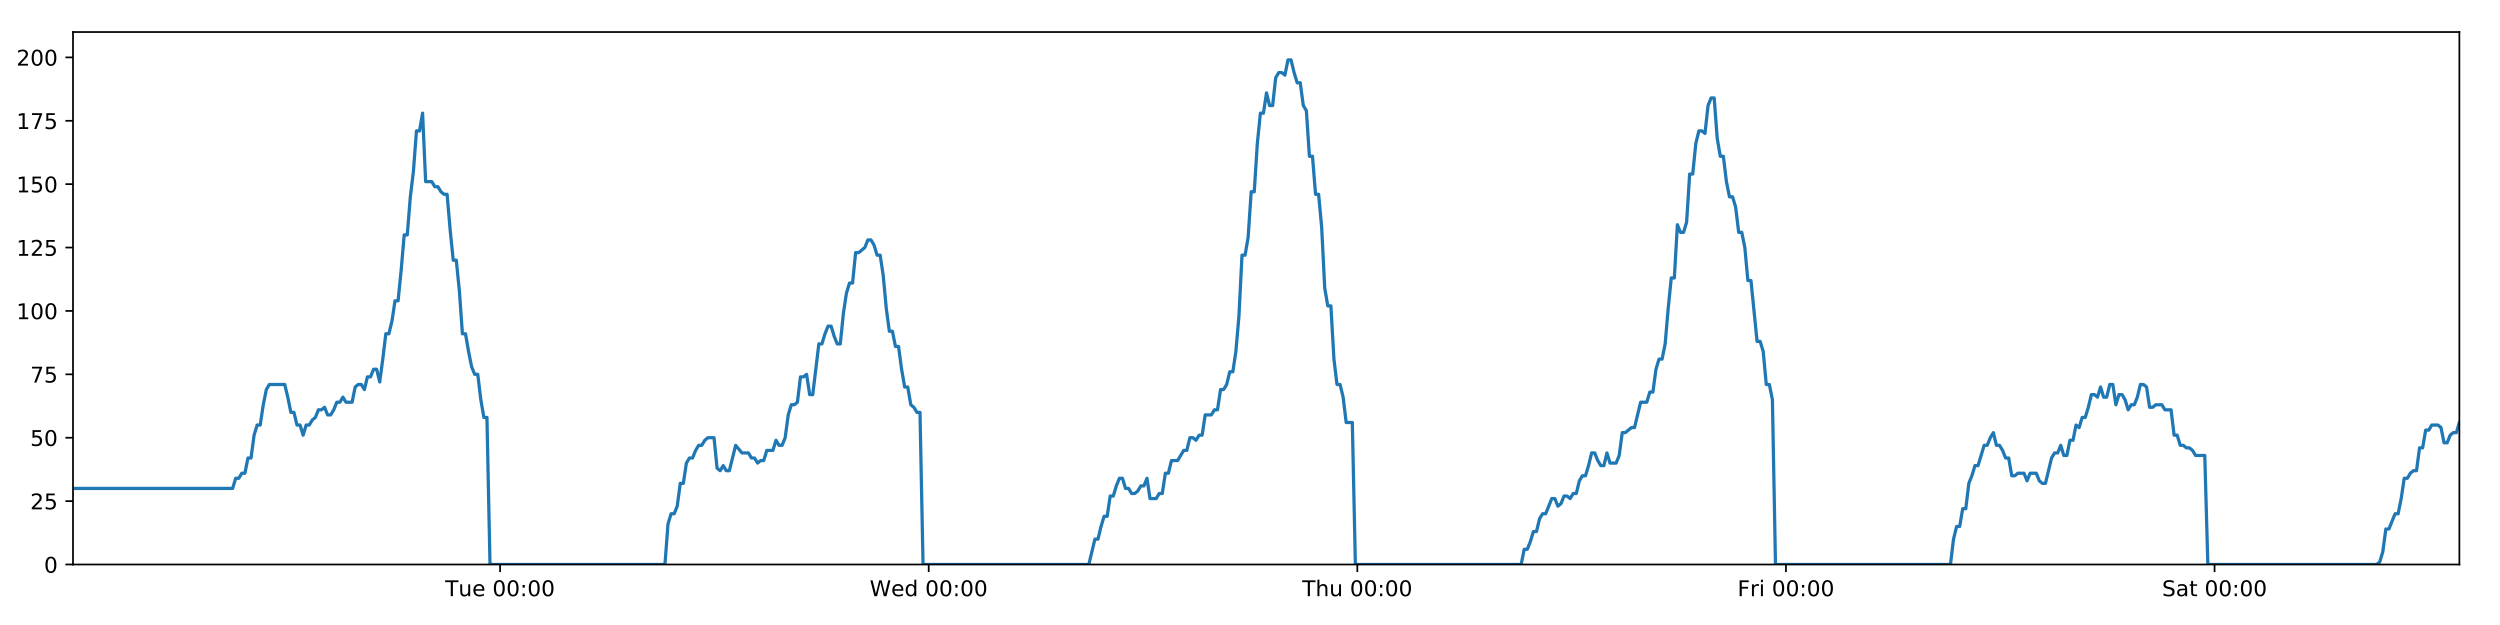
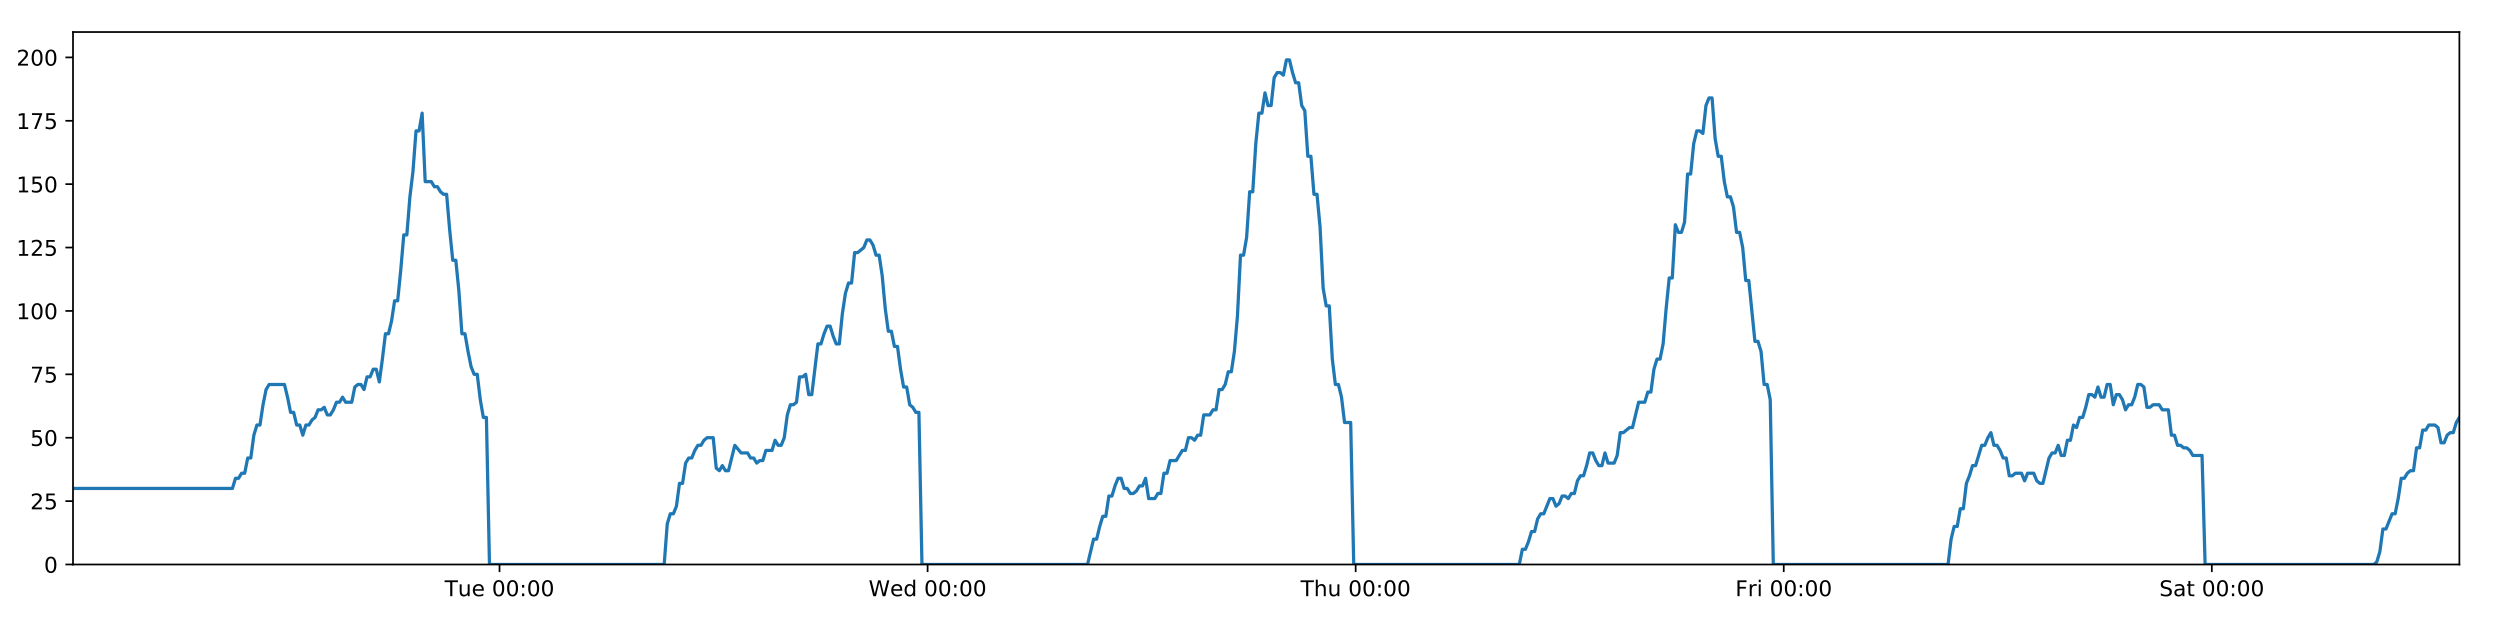
<svg xmlns="http://www.w3.org/2000/svg" xmlns:xlink="http://www.w3.org/1999/xlink" height="288pt" version="1.1" viewBox="0 0 1152 288" width="1152pt">
  <defs>
    <style type="text/css">
*{stroke-linecap:butt;stroke-linejoin:round;}
  </style>
  </defs>
  <g id="figure_1">
    <g id="patch_1">
      <path d="M 0 288  L 1152 288  L 1152 0  L 0 0  z " style="fill:#ffffff;" />
    </g>
    <g id="axes_1">
      <g id="patch_2">
        <path d="M 33.64 260.12  L 1133.28 260.12  L 1133.28 14.76  L 33.64 14.76  z " style="fill:#ffffff;" />
      </g>
      <g id="matplotlib.axis_1">
        <g id="xtick_1">
          <g id="line2d_1">
            <defs>
-               <path d="M 0 0  L 0 3.5  " id="m1bb10e3b60" style="stroke:#000000;stroke-width:0.8;" />
-             </defs>
-             <g>
-               <use style="stroke:#000000;stroke-width:0.8;" x="230.433" xlink:href="#m1bb10e3b60" y="260.12" />
+               <path d="M 0 0  L 0 3.5  " id="m2ca4a323b0" style="stroke:#000000;stroke-width:0.8;" />
+             </defs>
+             <g>
+               <use style="stroke:#000000;stroke-width:0.8;" x="230.181" xlink:href="#m2ca4a323b0" y="260.12" />
            </g>
          </g>
          <g id="text_1">
            <defs>
              <path d="M -0.297 72.906  L 61.375 72.906  L 61.375 64.594  L 35.5 64.594  L 35.5 0  L 25.594 0  L 25.594 64.594  L -0.297 64.594  z " id="DejaVuSans-84" />
              <path d="M 8.5 21.578  L 8.5 54.688  L 17.484 54.688  L 17.484 21.922  Q 17.484 14.156 20.5 10.266  Q 23.531 6.391 29.594 6.391  Q 36.859 6.391 41.078 11.031  Q 45.312 15.672 45.312 23.688  L 45.312 54.688  L 54.297 54.688  L 54.297 0  L 45.312 0  L 45.312 8.406  Q 42.047 3.422 37.719 1  Q 33.406 -1.422 27.688 -1.422  Q 18.266 -1.422 13.375 4.438  Q 8.5 10.297 8.5 21.578  z M 31.109 56  z " id="DejaVuSans-117" />
              <path d="M 56.203 29.594  L 56.203 25.203  L 14.891 25.203  Q 15.484 15.922 20.484 11.062  Q 25.484 6.203 34.422 6.203  Q 39.594 6.203 44.453 7.469  Q 49.312 8.734 54.109 11.281  L 54.109 2.781  Q 49.266 0.734 44.188 -0.344  Q 39.109 -1.422 33.891 -1.422  Q 20.797 -1.422 13.156 6.188  Q 5.516 13.812 5.516 26.812  Q 5.516 40.234 12.766 48.109  Q 20.016 56 32.328 56  Q 43.359 56 49.781 48.891  Q 56.203 41.797 56.203 29.594  z M 47.219 32.234  Q 47.125 39.594 43.094 43.984  Q 39.062 48.391 32.422 48.391  Q 24.906 48.391 20.391 44.141  Q 15.875 39.891 15.188 32.172  z " id="DejaVuSans-101" />
              <path id="DejaVuSans-32" />
              <path d="M 31.781 66.406  Q 24.172 66.406 20.328 58.906  Q 16.5 51.422 16.5 36.375  Q 16.5 21.391 20.328 13.891  Q 24.172 6.391 31.781 6.391  Q 39.453 6.391 43.281 13.891  Q 47.125 21.391 47.125 36.375  Q 47.125 51.422 43.281 58.906  Q 39.453 66.406 31.781 66.406  z M 31.781 74.219  Q 44.047 74.219 50.516 64.516  Q 56.984 54.828 56.984 36.375  Q 56.984 17.969 50.516 8.266  Q 44.047 -1.422 31.781 -1.422  Q 19.531 -1.422 13.062 8.266  Q 6.594 17.969 6.594 36.375  Q 6.594 54.828 13.062 64.516  Q 19.531 74.219 31.781 74.219  z " id="DejaVuSans-48" />
              <path d="M 11.719 12.406  L 22.016 12.406  L 22.016 0  L 11.719 0  z M 11.719 51.703  L 22.016 51.703  L 22.016 39.312  L 11.719 39.312  z " id="DejaVuSans-58" />
            </defs>
-             <g transform="translate(205.147 274.7184)scale(0.1 -0.1)">
+             <g transform="translate(204.8949 274.7184)scale(0.1 -0.1)">
              <use xlink:href="#DejaVuSans-84" />
              <use x="60.85" xlink:href="#DejaVuSans-117" />
              <use x="124.229" xlink:href="#DejaVuSans-101" />
              <use x="185.752" xlink:href="#DejaVuSans-32" />
              <use x="217.539" xlink:href="#DejaVuSans-48" />
              <use x="281.162" xlink:href="#DejaVuSans-48" />
              <use x="344.785" xlink:href="#DejaVuSans-58" />
              <use x="378.477" xlink:href="#DejaVuSans-48" />
              <use x="442.1" xlink:href="#DejaVuSans-48" />
            </g>
          </g>
        </g>
        <g id="xtick_2">
          <g id="line2d_2">
            <g>
-               <use style="stroke:#000000;stroke-width:0.8;" x="427.942" xlink:href="#m1bb10e3b60" y="260.12" />
+               <use style="stroke:#000000;stroke-width:0.8;" x="427.437" xlink:href="#m2ca4a323b0" y="260.12" />
            </g>
          </g>
          <g id="text_2">
            <defs>
              <path d="M 3.328 72.906  L 13.281 72.906  L 28.609 11.281  L 43.891 72.906  L 54.984 72.906  L 70.312 11.281  L 85.594 72.906  L 95.609 72.906  L 77.297 0  L 64.891 0  L 49.516 63.281  L 33.984 0  L 21.578 0  z " id="DejaVuSans-87" />
              <path d="M 45.406 46.391  L 45.406 75.984  L 54.391 75.984  L 54.391 0  L 45.406 0  L 45.406 8.203  Q 42.578 3.328 38.25 0.953  Q 33.938 -1.422 27.875 -1.422  Q 17.969 -1.422 11.734 6.484  Q 5.516 14.406 5.516 27.297  Q 5.516 40.188 11.734 48.094  Q 17.969 56 27.875 56  Q 33.938 56 38.25 53.625  Q 42.578 51.266 45.406 46.391  z M 14.797 27.297  Q 14.797 17.391 18.875 11.75  Q 22.953 6.109 30.078 6.109  Q 37.203 6.109 41.297 11.75  Q 45.406 17.391 45.406 27.297  Q 45.406 37.203 41.297 42.844  Q 37.203 48.484 30.078 48.484  Q 22.953 48.484 18.875 42.844  Q 14.797 37.203 14.797 27.297  z " id="DejaVuSans-100" />
            </defs>
-             <g transform="translate(400.7531 274.7184)scale(0.1 -0.1)">
+             <g transform="translate(400.248 274.7184)scale(0.1 -0.1)">
              <use xlink:href="#DejaVuSans-87" />
              <use x="98.799" xlink:href="#DejaVuSans-101" />
              <use x="160.322" xlink:href="#DejaVuSans-100" />
              <use x="223.799" xlink:href="#DejaVuSans-32" />
              <use x="255.586" xlink:href="#DejaVuSans-48" />
              <use x="319.209" xlink:href="#DejaVuSans-48" />
              <use x="382.832" xlink:href="#DejaVuSans-58" />
              <use x="416.523" xlink:href="#DejaVuSans-48" />
              <use x="480.146" xlink:href="#DejaVuSans-48" />
            </g>
          </g>
        </g>
        <g id="xtick_3">
          <g id="line2d_3">
            <g>
-               <use style="stroke:#000000;stroke-width:0.8;" x="625.451" xlink:href="#m1bb10e3b60" y="260.12" />
+               <use style="stroke:#000000;stroke-width:0.8;" x="624.693" xlink:href="#m2ca4a323b0" y="260.12" />
            </g>
          </g>
          <g id="text_3">
            <defs>
              <path d="M 54.891 33.016  L 54.891 0  L 45.906 0  L 45.906 32.719  Q 45.906 40.484 42.875 44.328  Q 39.844 48.188 33.797 48.188  Q 26.516 48.188 22.312 43.547  Q 18.109 38.922 18.109 30.906  L 18.109 0  L 9.078 0  L 9.078 75.984  L 18.109 75.984  L 18.109 46.188  Q 21.344 51.125 25.703 53.562  Q 30.078 56 35.797 56  Q 45.219 56 50.047 50.172  Q 54.891 44.344 54.891 33.016  z " id="DejaVuSans-104" />
            </defs>
-             <g transform="translate(600.0616 274.7184)scale(0.1 -0.1)">
+             <g transform="translate(599.3033 274.7184)scale(0.1 -0.1)">
              <use xlink:href="#DejaVuSans-84" />
              <use x="61.084" xlink:href="#DejaVuSans-104" />
              <use x="124.463" xlink:href="#DejaVuSans-117" />
              <use x="187.842" xlink:href="#DejaVuSans-32" />
              <use x="219.629" xlink:href="#DejaVuSans-48" />
              <use x="283.252" xlink:href="#DejaVuSans-48" />
              <use x="346.875" xlink:href="#DejaVuSans-58" />
              <use x="380.566" xlink:href="#DejaVuSans-48" />
              <use x="444.189" xlink:href="#DejaVuSans-48" />
            </g>
          </g>
        </g>
        <g id="xtick_4">
          <g id="line2d_4">
            <g>
-               <use style="stroke:#000000;stroke-width:0.8;" x="822.961" xlink:href="#m1bb10e3b60" y="260.12" />
+               <use style="stroke:#000000;stroke-width:0.8;" x="821.949" xlink:href="#m2ca4a323b0" y="260.12" />
            </g>
          </g>
          <g id="text_4">
            <defs>
              <path d="M 9.812 72.906  L 51.703 72.906  L 51.703 64.594  L 19.672 64.594  L 19.672 43.109  L 48.578 43.109  L 48.578 34.812  L 19.672 34.812  L 19.672 0  L 9.812 0  z " id="DejaVuSans-70" />
              <path d="M 41.109 46.297  Q 39.594 47.172 37.812 47.578  Q 36.031 48 33.891 48  Q 26.266 48 22.188 43.047  Q 18.109 38.094 18.109 28.812  L 18.109 0  L 9.078 0  L 9.078 54.688  L 18.109 54.688  L 18.109 46.188  Q 20.953 51.172 25.484 53.578  Q 30.031 56 36.531 56  Q 37.453 56 38.578 55.875  Q 39.703 55.766 41.062 55.516  z " id="DejaVuSans-114" />
              <path d="M 9.422 54.688  L 18.406 54.688  L 18.406 0  L 9.422 0  z M 9.422 75.984  L 18.406 75.984  L 18.406 64.594  L 9.422 64.594  z " id="DejaVuSans-105" />
            </defs>
-             <g transform="translate(800.6474 274.7184)scale(0.1 -0.1)">
+             <g transform="translate(799.6361 274.7184)scale(0.1 -0.1)">
              <use xlink:href="#DejaVuSans-70" />
              <use x="57.41" xlink:href="#DejaVuSans-114" />
              <use x="98.523" xlink:href="#DejaVuSans-105" />
              <use x="126.307" xlink:href="#DejaVuSans-32" />
              <use x="158.094" xlink:href="#DejaVuSans-48" />
              <use x="221.717" xlink:href="#DejaVuSans-48" />
              <use x="285.34" xlink:href="#DejaVuSans-58" />
              <use x="319.031" xlink:href="#DejaVuSans-48" />
              <use x="382.654" xlink:href="#DejaVuSans-48" />
            </g>
          </g>
        </g>
        <g id="xtick_5">
          <g id="line2d_5">
            <g>
-               <use style="stroke:#000000;stroke-width:0.8;" x="1020.47" xlink:href="#m1bb10e3b60" y="260.12" />
+               <use style="stroke:#000000;stroke-width:0.8;" x="1019.206" xlink:href="#m2ca4a323b0" y="260.12" />
            </g>
          </g>
          <g id="text_5">
            <defs>
              <path d="M 53.516 70.516  L 53.516 60.891  Q 47.906 63.578 42.922 64.891  Q 37.938 66.219 33.297 66.219  Q 25.25 66.219 20.875 63.094  Q 16.5 59.969 16.5 54.203  Q 16.5 49.359 19.406 46.891  Q 22.312 44.438 30.422 42.922  L 36.375 41.703  Q 47.406 39.594 52.656 34.297  Q 57.906 29 57.906 20.125  Q 57.906 9.516 50.797 4.047  Q 43.703 -1.422 29.984 -1.422  Q 24.812 -1.422 18.969 -0.25  Q 13.141 0.922 6.891 3.219  L 6.891 13.375  Q 12.891 10.016 18.656 8.297  Q 24.422 6.594 29.984 6.594  Q 38.422 6.594 43.016 9.906  Q 47.609 13.234 47.609 19.391  Q 47.609 24.75 44.312 27.781  Q 41.016 30.812 33.5 32.328  L 27.484 33.5  Q 16.453 35.688 11.516 40.375  Q 6.594 45.062 6.594 53.422  Q 6.594 63.094 13.406 68.656  Q 20.219 74.219 32.172 74.219  Q 37.312 74.219 42.625 73.281  Q 47.953 72.359 53.516 70.516  z " id="DejaVuSans-83" />
              <path d="M 34.281 27.484  Q 23.391 27.484 19.188 25  Q 14.984 22.516 14.984 16.5  Q 14.984 11.719 18.141 8.906  Q 21.297 6.109 26.703 6.109  Q 34.188 6.109 38.703 11.406  Q 43.219 16.703 43.219 25.484  L 43.219 27.484  z M 52.203 31.203  L 52.203 0  L 43.219 0  L 43.219 8.297  Q 40.141 3.328 35.547 0.953  Q 30.953 -1.422 24.312 -1.422  Q 15.922 -1.422 10.953 3.297  Q 6 8.016 6 15.922  Q 6 25.141 12.172 29.828  Q 18.359 34.516 30.609 34.516  L 43.219 34.516  L 43.219 35.406  Q 43.219 41.609 39.141 45  Q 35.062 48.391 27.688 48.391  Q 23 48.391 18.547 47.266  Q 14.109 46.141 10.016 43.891  L 10.016 52.203  Q 14.938 54.109 19.578 55.047  Q 24.219 56 28.609 56  Q 40.484 56 46.344 49.844  Q 52.203 43.703 52.203 31.203  z " id="DejaVuSans-97" />
              <path d="M 18.312 70.219  L 18.312 54.688  L 36.812 54.688  L 36.812 47.703  L 18.312 47.703  L 18.312 18.016  Q 18.312 11.328 20.141 9.422  Q 21.969 7.516 27.594 7.516  L 36.812 7.516  L 36.812 0  L 27.594 0  Q 17.188 0 13.234 3.875  Q 9.281 7.766 9.281 18.016  L 9.281 47.703  L 2.688 47.703  L 2.688 54.688  L 9.281 54.688  L 9.281 70.219  z " id="DejaVuSans-116" />
            </defs>
-             <g transform="translate(996.273 274.7184)scale(0.1 -0.1)">
+             <g transform="translate(995.0087 274.7184)scale(0.1 -0.1)">
              <use xlink:href="#DejaVuSans-83" />
              <use x="63.477" xlink:href="#DejaVuSans-97" />
              <use x="124.756" xlink:href="#DejaVuSans-116" />
              <use x="163.965" xlink:href="#DejaVuSans-32" />
              <use x="195.752" xlink:href="#DejaVuSans-48" />
              <use x="259.375" xlink:href="#DejaVuSans-48" />
              <use x="322.998" xlink:href="#DejaVuSans-58" />
              <use x="356.689" xlink:href="#DejaVuSans-48" />
              <use x="420.312" xlink:href="#DejaVuSans-48" />
            </g>
          </g>
        </g>
      </g>
      <g id="matplotlib.axis_2">
        <g id="ytick_1">
          <g id="line2d_6">
            <defs>
-               <path d="M 0 0  L -3.5 0  " id="m91eed0e741" style="stroke:#000000;stroke-width:0.8;" />
-             </defs>
-             <g>
-               <use style="stroke:#000000;stroke-width:0.8;" x="33.64" xlink:href="#m91eed0e741" y="260.12" />
+               <path d="M 0 0  L -3.5 0  " id="mafd2e0eaee" style="stroke:#000000;stroke-width:0.8;" />
+             </defs>
+             <g>
+               <use style="stroke:#000000;stroke-width:0.8;" x="33.64" xlink:href="#mafd2e0eaee" y="260.12" />
            </g>
          </g>
          <g id="text_6">
            <g transform="translate(20.2775 263.9192)scale(0.1 -0.1)">
              <use xlink:href="#DejaVuSans-48" />
            </g>
          </g>
        </g>
        <g id="ytick_2">
          <g id="line2d_7">
            <g>
-               <use style="stroke:#000000;stroke-width:0.8;" x="33.64" xlink:href="#m91eed0e741" y="230.91" />
+               <use style="stroke:#000000;stroke-width:0.8;" x="33.64" xlink:href="#mafd2e0eaee" y="230.91" />
            </g>
          </g>
          <g id="text_7">
            <defs>
              <path d="M 19.188 8.297  L 53.609 8.297  L 53.609 0  L 7.328 0  L 7.328 8.297  Q 12.938 14.109 22.625 23.891  Q 32.328 33.688 34.812 36.531  Q 39.547 41.844 41.422 45.531  Q 43.312 49.219 43.312 52.781  Q 43.312 58.594 39.234 62.25  Q 35.156 65.922 28.609 65.922  Q 23.969 65.922 18.812 64.312  Q 13.672 62.703 7.812 59.422  L 7.812 69.391  Q 13.766 71.781 18.938 73  Q 24.125 74.219 28.422 74.219  Q 39.75 74.219 46.484 68.547  Q 53.219 62.891 53.219 53.422  Q 53.219 48.922 51.531 44.891  Q 49.859 40.875 45.406 35.406  Q 44.188 33.984 37.641 27.219  Q 31.109 20.453 19.188 8.297  z " id="DejaVuSans-50" />
              <path d="M 10.797 72.906  L 49.516 72.906  L 49.516 64.594  L 19.828 64.594  L 19.828 46.734  Q 21.969 47.469 24.109 47.828  Q 26.266 48.188 28.422 48.188  Q 40.625 48.188 47.75 41.5  Q 54.891 34.812 54.891 23.391  Q 54.891 11.625 47.562 5.094  Q 40.234 -1.422 26.906 -1.422  Q 22.312 -1.422 17.547 -0.641  Q 12.797 0.141 7.719 1.703  L 7.719 11.625  Q 12.109 9.234 16.797 8.062  Q 21.484 6.891 26.703 6.891  Q 35.156 6.891 40.078 11.328  Q 45.016 15.766 45.016 23.391  Q 45.016 31 40.078 35.438  Q 35.156 39.891 26.703 39.891  Q 22.75 39.891 18.812 39.016  Q 14.891 38.141 10.797 36.281  z " id="DejaVuSans-53" />
            </defs>
            <g transform="translate(13.915 234.7097)scale(0.1 -0.1)">
              <use xlink:href="#DejaVuSans-50" />
              <use x="63.623" xlink:href="#DejaVuSans-53" />
            </g>
          </g>
        </g>
        <g id="ytick_3">
          <g id="line2d_8">
            <g>
-               <use style="stroke:#000000;stroke-width:0.8;" x="33.64" xlink:href="#m91eed0e741" y="201.701" />
+               <use style="stroke:#000000;stroke-width:0.8;" x="33.64" xlink:href="#mafd2e0eaee" y="201.701" />
            </g>
          </g>
          <g id="text_8">
            <g transform="translate(13.915 205.5002)scale(0.1 -0.1)">
              <use xlink:href="#DejaVuSans-53" />
              <use x="63.623" xlink:href="#DejaVuSans-48" />
            </g>
          </g>
        </g>
        <g id="ytick_4">
          <g id="line2d_9">
            <g>
-               <use style="stroke:#000000;stroke-width:0.8;" x="33.64" xlink:href="#m91eed0e741" y="172.491" />
+               <use style="stroke:#000000;stroke-width:0.8;" x="33.64" xlink:href="#mafd2e0eaee" y="172.491" />
            </g>
          </g>
          <g id="text_9">
            <defs>
              <path d="M 8.203 72.906  L 55.078 72.906  L 55.078 68.703  L 28.609 0  L 18.312 0  L 43.219 64.594  L 8.203 64.594  z " id="DejaVuSans-55" />
            </defs>
            <g transform="translate(13.915 176.2906)scale(0.1 -0.1)">
              <use xlink:href="#DejaVuSans-55" />
              <use x="63.623" xlink:href="#DejaVuSans-53" />
            </g>
          </g>
        </g>
        <g id="ytick_5">
          <g id="line2d_10">
            <g>
-               <use style="stroke:#000000;stroke-width:0.8;" x="33.64" xlink:href="#m91eed0e741" y="143.282" />
+               <use style="stroke:#000000;stroke-width:0.8;" x="33.64" xlink:href="#mafd2e0eaee" y="143.282" />
            </g>
          </g>
          <g id="text_10">
            <defs>
              <path d="M 12.406 8.297  L 28.516 8.297  L 28.516 63.922  L 10.984 60.406  L 10.984 69.391  L 28.422 72.906  L 38.281 72.906  L 38.281 8.297  L 54.391 8.297  L 54.391 0  L 12.406 0  z " id="DejaVuSans-49" />
            </defs>
            <g transform="translate(7.5525 147.0811)scale(0.1 -0.1)">
              <use xlink:href="#DejaVuSans-49" />
              <use x="63.623" xlink:href="#DejaVuSans-48" />
              <use x="127.246" xlink:href="#DejaVuSans-48" />
            </g>
          </g>
        </g>
        <g id="ytick_6">
          <g id="line2d_11">
            <g>
-               <use style="stroke:#000000;stroke-width:0.8;" x="33.64" xlink:href="#m91eed0e741" y="114.072" />
+               <use style="stroke:#000000;stroke-width:0.8;" x="33.64" xlink:href="#mafd2e0eaee" y="114.072" />
            </g>
          </g>
          <g id="text_11">
            <g transform="translate(7.5525 117.8716)scale(0.1 -0.1)">
              <use xlink:href="#DejaVuSans-49" />
              <use x="63.623" xlink:href="#DejaVuSans-50" />
              <use x="127.246" xlink:href="#DejaVuSans-53" />
            </g>
          </g>
        </g>
        <g id="ytick_7">
          <g id="line2d_12">
            <g>
-               <use style="stroke:#000000;stroke-width:0.8;" x="33.64" xlink:href="#m91eed0e741" y="84.863" />
+               <use style="stroke:#000000;stroke-width:0.8;" x="33.64" xlink:href="#mafd2e0eaee" y="84.863" />
            </g>
          </g>
          <g id="text_12">
            <g transform="translate(7.5525 88.66208)scale(0.1 -0.1)">
              <use xlink:href="#DejaVuSans-49" />
              <use x="63.623" xlink:href="#DejaVuSans-53" />
              <use x="127.246" xlink:href="#DejaVuSans-48" />
            </g>
          </g>
        </g>
        <g id="ytick_8">
          <g id="line2d_13">
            <g>
-               <use style="stroke:#000000;stroke-width:0.8;" x="33.64" xlink:href="#m91eed0e741" y="55.653" />
+               <use style="stroke:#000000;stroke-width:0.8;" x="33.64" xlink:href="#mafd2e0eaee" y="55.653" />
            </g>
          </g>
          <g id="text_13">
            <g transform="translate(7.5525 59.45255)scale(0.1 -0.1)">
              <use xlink:href="#DejaVuSans-49" />
              <use x="63.623" xlink:href="#DejaVuSans-55" />
              <use x="127.246" xlink:href="#DejaVuSans-53" />
            </g>
          </g>
        </g>
        <g id="ytick_9">
          <g id="line2d_14">
            <g>
-               <use style="stroke:#000000;stroke-width:0.8;" x="33.64" xlink:href="#m91eed0e741" y="26.444" />
+               <use style="stroke:#000000;stroke-width:0.8;" x="33.64" xlink:href="#mafd2e0eaee" y="26.444" />
            </g>
          </g>
          <g id="text_14">
            <g transform="translate(7.5525 30.24303)scale(0.1 -0.1)">
              <use xlink:href="#DejaVuSans-50" />
              <use x="63.623" xlink:href="#DejaVuSans-48" />
              <use x="127.246" xlink:href="#DejaVuSans-48" />
            </g>
          </g>
        </g>
      </g>
      <g id="line2d_15">
-         <path clip-path="url(#p8cf8555a31)" d="M 33.64 225.069  L 107.195 225.069  L 108.61 220.395  L 110.024 220.395  L 111.436 218.058  L 112.846 218.058  L 114.256 211.048  L 115.669 211.048  L 117.08 200.533  L 118.49 195.859  L 119.901 195.859  L 121.312 186.512  L 122.723 179.502  L 124.136 177.165  L 131.204 177.165  L 132.615 183.007  L 134.029 190.017  L 135.439 190.017  L 136.849 195.859  L 138.262 195.859  L 139.672 200.533  L 141.084 195.859  L 142.497 195.859  L 143.908 193.522  L 145.318 192.354  L 146.728 188.849  L 148.138 188.849  L 149.55 187.68  L 150.962 191.186  L 152.372 191.186  L 153.786 188.849  L 155.196 185.344  L 156.607 185.344  L 158.019 183.007  L 159.43 185.344  L 162.25 185.344  L 163.663 178.333  L 165.075 177.165  L 166.488 177.165  L 167.901 179.502  L 169.314 173.66  L 170.73 173.66  L 172.143 170.155  L 173.56 170.155  L 174.973 175.997  L 176.383 165.481  L 177.794 153.797  L 179.204 153.797  L 180.614 147.955  L 182.025 138.608  L 183.435 138.608  L 184.846 124.588  L 186.258 108.23  L 187.669 108.23  L 189.083 90.705  L 190.494 79.021  L 191.904 60.327  L 193.315 60.327  L 194.725 52.148  L 196.135 83.694  L 198.958 83.694  L 200.371 86.031  L 201.782 86.031  L 203.195 88.368  L 204.607 89.536  L 206.017 89.536  L 207.43 105.894  L 208.846 119.914  L 210.257 119.914  L 211.67 133.935  L 213.083 153.797  L 214.497 153.797  L 215.909 161.976  L 217.321 168.986  L 218.732 172.491  L 220.145 172.491  L 221.559 184.175  L 222.97 192.354  L 224.381 192.354  L 225.796 260.12  L 306.406 260.12  L 307.819 241.426  L 309.232 236.752  L 310.645 236.752  L 312.057 233.247  L 313.468 222.732  L 314.88 222.732  L 316.292 213.385  L 317.706 211.048  L 319.12 211.048  L 320.536 207.543  L 321.951 205.206  L 323.365 205.206  L 324.775 202.869  L 326.191 201.701  L 329.019 201.701  L 330.428 215.722  L 331.84 216.89  L 333.254 214.553  L 334.665 216.89  L 336.076 216.89  L 338.991 205.206  L 341.904 208.711  L 344.866 208.711  L 346.276 211.048  L 347.688 211.048  L 349.098 213.385  L 350.509 212.216  L 351.922 212.216  L 353.335 207.543  L 356.157 207.543  L 357.567 202.869  L 358.981 205.206  L 360.391 205.206  L 361.803 201.701  L 363.214 191.186  L 364.625 186.512  L 366.035 186.512  L 367.445 185.344  L 368.856 173.66  L 370.27 173.66  L 371.682 172.491  L 373.095 181.838  L 374.505 181.838  L 377.328 158.471  L 378.739 158.471  L 380.152 153.797  L 381.563 150.292  L 382.974 150.292  L 384.387 154.966  L 385.799 158.471  L 387.209 158.471  L 388.623 144.45  L 390.037 135.103  L 391.448 130.43  L 392.859 130.43  L 394.27 116.409  L 395.682 116.409  L 398.508 114.072  L 399.921 110.567  L 401.335 110.567  L 402.747 112.904  L 404.16 117.578  L 405.571 117.578  L 406.984 126.925  L 408.395 142.114  L 409.808 152.629  L 411.22 152.629  L 412.63 159.639  L 414.046 159.639  L 415.456 170.155  L 416.869 178.333  L 418.282 178.333  L 419.693 186.512  L 421.107 187.68  L 422.519 190.017  L 423.93 190.017  L 425.34 260.12  L 501.733 260.12  L 504.531 248.436  L 505.941 248.436  L 507.351 242.594  L 508.762 237.921  L 510.172 237.921  L 511.583 228.574  L 512.994 228.574  L 514.405 223.9  L 515.815 220.395  L 517.226 220.395  L 518.636 225.069  L 520.048 225.069  L 521.46 227.405  L 522.874 227.405  L 524.288 226.237  L 525.701 223.9  L 527.111 223.9  L 528.523 220.395  L 529.933 229.742  L 532.756 229.742  L 534.169 227.405  L 535.581 227.405  L 536.992 218.058  L 538.405 218.058  L 539.816 212.216  L 542.64 212.216  L 545.463 207.543  L 546.882 207.543  L 548.297 201.701  L 549.712 201.701  L 551.123 202.869  L 552.533 200.533  L 553.943 200.533  L 555.353 191.186  L 558.175 191.186  L 559.608 188.849  L 561.019 188.849  L 562.429 179.502  L 563.845 179.502  L 565.257 177.165  L 566.668 171.323  L 568.082 171.323  L 569.492 161.976  L 570.904 145.619  L 572.314 117.578  L 573.725 117.578  L 575.137 109.399  L 576.547 88.368  L 577.958 88.368  L 579.372 66.169  L 580.784 52.148  L 582.195 52.148  L 583.605 42.801  L 585.016 48.643  L 586.43 48.643  L 587.843 35.791  L 589.253 33.454  L 590.666 33.454  L 592.081 34.622  L 593.494 27.612  L 594.911 27.612  L 596.321 33.454  L 597.735 38.128  L 599.145 38.128  L 600.559 48.643  L 601.969 50.98  L 603.379 72.011  L 604.789 72.011  L 606.203 89.536  L 607.613 89.536  L 609.025 104.725  L 610.436 132.766  L 611.848 140.945  L 613.263 140.945  L 614.676 165.481  L 616.085 177.165  L 617.496 177.165  L 618.91 183.007  L 620.322 194.691  L 623.147 194.691  L 624.558 260.12  L 700.944 260.12  L 702.356 253.11  L 703.768 253.11  L 705.179 249.605  L 706.593 244.931  L 708.003 244.931  L 709.414 239.089  L 710.826 236.752  L 712.237 236.752  L 715.058 229.742  L 716.471 229.742  L 717.884 233.247  L 719.298 232.079  L 720.709 228.574  L 722.122 228.574  L 723.532 229.742  L 724.943 227.405  L 726.357 227.405  L 727.769 221.563  L 729.179 219.227  L 730.595 219.227  L 732.005 214.553  L 733.416 208.711  L 734.827 208.711  L 736.238 212.216  L 737.649 214.553  L 739.062 214.553  L 740.475 208.711  L 741.885 213.385  L 744.708 213.385  L 746.119 209.88  L 747.533 199.364  L 748.943 199.364  L 751.769 197.027  L 753.18 197.027  L 756.006 185.344  L 758.831 185.344  L 760.242 180.67  L 761.653 180.67  L 763.065 170.155  L 764.477 165.481  L 765.887 165.481  L 767.299 158.471  L 768.709 142.114  L 770.12 128.093  L 771.53 128.093  L 772.944 103.557  L 774.36 107.062  L 775.774 107.062  L 777.187 102.389  L 778.6 80.189  L 780.011 80.189  L 781.422 66.169  L 782.832 60.327  L 784.242 60.327  L 785.655 61.495  L 787.068 48.643  L 788.478 45.138  L 789.892 45.138  L 791.302 63.832  L 792.713 72.011  L 794.124 72.011  L 795.536 83.694  L 796.947 90.705  L 798.36 90.705  L 799.77 95.378  L 801.191 107.062  L 802.606 107.062  L 804.017 114.072  L 805.427 129.261  L 806.839 129.261  L 809.66 157.302  L 811.074 157.302  L 812.488 161.976  L 813.901 177.165  L 815.314 177.165  L 816.726 184.175  L 818.138 260.12  L 898.77 260.12  L 900.181 248.436  L 901.594 242.594  L 903.008 242.594  L 904.418 234.416  L 905.828 234.416  L 907.239 222.732  L 908.649 219.227  L 910.062 214.553  L 911.476 214.553  L 914.304 205.206  L 915.717 205.206  L 917.129 201.701  L 918.542 199.364  L 919.953 205.206  L 921.364 205.206  L 922.775 207.543  L 924.188 211.048  L 925.601 211.048  L 927.016 219.227  L 928.427 219.227  L 929.838 218.058  L 932.661 218.058  L 934.071 221.563  L 935.482 218.058  L 938.304 218.058  L 939.715 221.563  L 941.126 222.732  L 942.536 222.732  L 945.36 211.048  L 946.77 208.711  L 948.183 208.711  L 949.592 205.206  L 951.003 209.88  L 952.413 209.88  L 953.824 202.869  L 955.236 202.869  L 956.648 195.859  L 958.058 197.027  L 959.47 192.354  L 960.881 192.354  L 962.293 187.68  L 963.705 181.838  L 965.115 181.838  L 966.527 183.007  L 967.938 178.333  L 969.352 183.007  L 970.765 183.007  L 972.176 177.165  L 973.588 177.165  L 975.001 186.512  L 976.415 181.838  L 977.826 181.838  L 979.238 184.175  L 980.65 188.849  L 982.061 186.512  L 983.475 186.512  L 984.885 183.007  L 986.298 177.165  L 987.711 177.165  L 989.122 178.333  L 990.532 187.68  L 991.942 187.68  L 993.354 186.512  L 996.18 186.512  L 997.593 188.849  L 1000.417 188.849  L 1001.831 200.533  L 1003.242 200.533  L 1004.653 205.206  L 1006.066 205.206  L 1007.479 206.374  L 1008.893 206.374  L 1010.306 207.543  L 1011.718 209.88  L 1015.96 209.88  L 1017.371 260.12  L 1095.167 260.12  L 1096.578 258.952  L 1097.989 254.278  L 1099.401 243.763  L 1100.813 243.763  L 1103.638 236.752  L 1105.05 236.752  L 1106.463 229.742  L 1107.875 220.395  L 1109.286 220.395  L 1110.697 218.058  L 1112.107 216.89  L 1113.521 216.89  L 1114.934 206.374  L 1116.345 206.374  L 1117.755 198.196  L 1119.167 198.196  L 1120.577 195.859  L 1123.397 195.859  L 1124.813 197.027  L 1126.223 204.038  L 1127.638 204.038  L 1129.048 200.533  L 1130.459 199.364  L 1131.869 199.364  L 1133.28 194.691  L 1133.28 194.691  " style="fill:none;stroke:#1f77b4;stroke-linecap:square;stroke-width:1.5;" />
+         <path clip-path="url(#pd48878e02d)" d="M 33.64 225.069  L 107.101 225.069  L 108.514 220.395  L 109.926 220.395  L 111.337 218.058  L 112.745 218.058  L 114.153 211.048  L 115.564 211.048  L 116.973 200.533  L 118.381 195.859  L 119.791 195.859  L 121.2 186.512  L 122.609 179.502  L 124.02 177.165  L 131.079 177.165  L 132.488 183.007  L 133.9 190.017  L 135.308 190.017  L 136.716 195.859  L 138.128 195.859  L 139.536 200.533  L 140.947 195.859  L 142.357 195.859  L 143.766 193.522  L 145.175 192.354  L 146.583 188.849  L 147.992 188.849  L 149.401 187.68  L 150.812 191.186  L 152.22 191.186  L 153.632 188.849  L 155.041 185.344  L 156.449 185.344  L 157.86 183.007  L 159.269 185.344  L 162.086 185.344  L 163.497 178.333  L 164.906 177.165  L 166.318 177.165  L 167.729 179.502  L 169.141 173.66  L 170.554 173.66  L 171.966 170.155  L 173.381 170.155  L 174.792 175.997  L 176.201 165.481  L 177.609 153.797  L 179.017 153.797  L 180.426 147.955  L 181.835 138.608  L 183.243 138.608  L 184.653 124.588  L 186.063 108.23  L 187.471 108.23  L 188.883 90.705  L 190.293 79.021  L 191.701 60.327  L 193.11 60.327  L 194.519 52.148  L 195.927 83.694  L 198.746 83.694  L 200.158 86.031  L 201.566 86.031  L 202.978 88.368  L 204.388 89.536  L 205.797 89.536  L 207.207 105.894  L 208.621 119.914  L 210.031 119.914  L 211.442 133.935  L 212.853 153.797  L 214.265 153.797  L 215.675 161.976  L 217.086 168.986  L 218.495 172.491  L 219.906 172.491  L 221.318 184.175  L 222.727 192.354  L 224.136 192.354  L 225.55 260.12  L 306.057 260.12  L 307.468 241.426  L 308.879 236.752  L 310.29 236.752  L 311.7 233.247  L 313.109 222.732  L 314.52 222.732  L 315.93 213.385  L 317.342 211.048  L 318.754 211.048  L 320.169 207.543  L 321.582 205.206  L 322.994 205.206  L 324.402 202.869  L 325.816 201.701  L 328.64 201.701  L 330.048 215.722  L 331.458 216.89  L 332.87 214.553  L 334.279 216.89  L 335.689 216.89  L 338.6 205.206  L 341.509 208.711  L 344.467 208.711  L 345.876 211.048  L 347.286 211.048  L 348.694 213.385  L 350.103 212.216  L 351.514 212.216  L 352.925 207.543  L 355.744 207.543  L 357.152 202.869  L 358.564 205.206  L 359.973 205.206  L 361.382 201.701  L 362.791 191.186  L 364.201 186.512  L 365.609 186.512  L 367.018 185.344  L 368.427 173.66  L 369.838 173.66  L 371.249 172.491  L 372.66 181.838  L 374.069 181.838  L 376.888 158.471  L 378.297 158.471  L 379.708 153.797  L 381.118 150.292  L 382.527 150.292  L 383.938 154.966  L 385.347 158.471  L 386.756 158.471  L 388.168 144.45  L 389.58 135.103  L 390.99 130.43  L 392.399 130.43  L 393.808 116.409  L 395.218 116.409  L 398.041 114.072  L 399.452 110.567  L 400.864 110.567  L 402.274 112.904  L 403.685 117.578  L 405.094 117.578  L 406.506 126.925  L 407.915 142.114  L 409.326 152.629  L 410.737 152.629  L 412.145 159.639  L 413.559 159.639  L 414.967 170.155  L 416.378 178.333  L 417.789 178.333  L 419.198 186.512  L 420.61 187.68  L 422.021 190.017  L 423.43 190.017  L 424.838 260.12  L 501.133 260.12  L 503.927 248.436  L 505.335 248.436  L 506.744 242.594  L 508.153 237.921  L 509.561 237.921  L 510.971 228.574  L 512.38 228.574  L 513.789 223.9  L 515.197 220.395  L 516.606 220.395  L 518.015 225.069  L 519.425 225.069  L 520.835 227.405  L 522.247 227.405  L 523.659 226.237  L 525.071 223.9  L 526.479 223.9  L 527.888 220.395  L 529.297 229.742  L 532.116 229.742  L 533.528 227.405  L 534.938 227.405  L 536.347 218.058  L 537.758 218.058  L 539.168 212.216  L 541.988 212.216  L 544.808 207.543  L 546.225 207.543  L 547.637 201.701  L 549.051 201.701  L 550.46 202.869  L 551.868 200.533  L 553.276 200.533  L 554.685 191.186  L 557.503 191.186  L 558.934 188.849  L 560.344 188.849  L 561.752 179.502  L 563.165 179.502  L 564.576 177.165  L 565.985 171.323  L 567.397 171.323  L 568.805 161.976  L 570.215 145.619  L 571.624 117.578  L 573.033 117.578  L 574.443 109.399  L 575.852 88.368  L 577.261 88.368  L 578.673 66.169  L 580.083 52.148  L 581.492 52.148  L 582.9 42.801  L 584.31 48.643  L 585.721 48.643  L 587.133 35.791  L 588.541 33.454  L 589.952 33.454  L 591.365 34.622  L 592.777 27.612  L 594.192 27.612  L 595.601 33.454  L 597.012 38.128  L 598.42 38.128  L 599.833 48.643  L 601.24 50.98  L 602.649 72.011  L 604.058 72.011  L 605.469 89.536  L 606.878 89.536  L 608.288 104.725  L 609.697 132.766  L 611.107 140.945  L 612.52 140.945  L 613.931 165.481  L 615.339 177.165  L 616.748 177.165  L 618.16 183.007  L 619.57 194.691  L 622.391 194.691  L 623.801 260.12  L 700.089 260.12  L 701.499 253.11  L 702.91 253.11  L 704.319 249.605  L 705.731 244.931  L 707.139 244.931  L 708.548 239.089  L 709.958 236.752  L 711.367 236.752  L 714.185 229.742  L 715.596 229.742  L 717.007 233.247  L 718.419 232.079  L 719.829 228.574  L 721.24 228.574  L 722.649 229.742  L 724.057 227.405  L 725.47 227.405  L 726.879 221.563  L 728.288 219.227  L 729.702 219.227  L 731.111 214.553  L 732.52 208.711  L 733.928 208.711  L 735.337 212.216  L 736.747 214.553  L 738.159 214.553  L 739.569 208.711  L 740.978 213.385  L 743.797 213.385  L 745.206 209.88  L 746.619 199.364  L 748.027 199.364  L 750.849 197.027  L 752.258 197.027  L 755.08 185.344  L 757.902 185.344  L 759.311 180.67  L 760.721 180.67  L 762.131 170.155  L 763.541 165.481  L 764.949 165.481  L 766.359 158.471  L 767.767 142.114  L 769.176 128.093  L 770.584 128.093  L 771.997 103.557  L 773.411 107.062  L 774.823 107.062  L 776.235 102.389  L 777.646 80.189  L 779.055 80.189  L 780.464 66.169  L 781.872 60.327  L 783.281 60.327  L 784.692 61.495  L 786.102 48.643  L 787.511 45.138  L 788.923 45.138  L 790.332 63.832  L 791.74 72.011  L 793.15 72.011  L 794.56 83.694  L 795.969 90.705  L 797.381 90.705  L 798.789 95.378  L 800.208 107.062  L 801.621 107.062  L 803.03 114.072  L 804.438 129.261  L 805.848 129.261  L 808.666 157.302  L 810.078 157.302  L 811.49 161.976  L 812.902 177.165  L 814.312 177.165  L 815.723 184.175  L 817.133 260.12  L 897.662 260.12  L 899.07 248.436  L 900.482 242.594  L 901.894 242.594  L 903.303 234.416  L 904.711 234.416  L 906.12 222.732  L 907.528 219.227  L 908.939 214.553  L 910.351 214.553  L 913.176 205.206  L 914.587 205.206  L 915.997 201.701  L 917.408 199.364  L 918.817 205.206  L 920.227 205.206  L 921.636 207.543  L 923.048 211.048  L 924.458 211.048  L 925.872 219.227  L 927.281 219.227  L 928.69 218.058  L 931.509 218.058  L 932.917 221.563  L 934.326 218.058  L 937.145 218.058  L 938.554 221.563  L 939.963 222.732  L 941.372 222.732  L 944.192 211.048  L 945.6 208.711  L 947.011 208.711  L 948.419 205.206  L 949.827 209.88  L 951.236 209.88  L 952.645 202.869  L 954.055 202.869  L 955.465 195.859  L 956.874 197.027  L 958.284 192.354  L 959.693 192.354  L 961.103 187.68  L 962.513 181.838  L 963.922 181.838  L 965.331 183.007  L 966.741 178.333  L 968.153 183.007  L 969.564 183.007  L 970.974 177.165  L 972.383 177.165  L 973.795 186.512  L 975.207 181.838  L 976.617 181.838  L 978.026 184.175  L 979.437 188.849  L 980.846 186.512  L 982.258 186.512  L 983.666 183.007  L 985.078 177.165  L 986.489 177.165  L 987.897 178.333  L 989.306 187.68  L 990.714 187.68  L 992.124 186.512  L 994.946 186.512  L 996.358 188.849  L 999.178 188.849  L 1000.59 200.533  L 1002 200.533  L 1003.409 205.206  L 1004.82 205.206  L 1006.231 206.374  L 1007.643 206.374  L 1009.054 207.543  L 1010.465 209.88  L 1014.701 209.88  L 1016.111 260.12  L 1093.807 260.12  L 1095.216 258.952  L 1096.625 254.278  L 1098.035 243.763  L 1099.446 243.763  L 1102.267 236.752  L 1103.678 236.752  L 1105.088 229.742  L 1106.499 220.395  L 1107.908 220.395  L 1109.317 218.058  L 1110.726 216.89  L 1112.138 216.89  L 1113.548 206.374  L 1114.957 206.374  L 1116.366 198.196  L 1117.776 198.196  L 1119.185 195.859  L 1122.001 195.859  L 1123.415 197.027  L 1124.824 204.038  L 1126.237 204.038  L 1127.645 200.533  L 1129.054 199.364  L 1130.462 199.364  L 1131.871 194.691  L 1133.28 192.354  L 1133.28 192.354  " style="fill:none;stroke:#1f77b4;stroke-linecap:square;stroke-width:1.5;" />
      </g>
      <g id="patch_3">
        <path d="M 33.64 260.12  L 33.64 14.76  " style="fill:none;stroke:#000000;stroke-linecap:square;stroke-linejoin:miter;stroke-width:0.8;" />
      </g>
      <g id="patch_4">
        <path d="M 1133.28 260.12  L 1133.28 14.76  " style="fill:none;stroke:#000000;stroke-linecap:square;stroke-linejoin:miter;stroke-width:0.8;" />
      </g>
      <g id="patch_5">
        <path d="M 33.64 260.12  L 1133.28 260.12  " style="fill:none;stroke:#000000;stroke-linecap:square;stroke-linejoin:miter;stroke-width:0.8;" />
      </g>
      <g id="patch_6">
        <path d="M 33.64 14.76  L 1133.28 14.76  " style="fill:none;stroke:#000000;stroke-linecap:square;stroke-linejoin:miter;stroke-width:0.8;" />
      </g>
    </g>
  </g>
  <defs>
-     <clipPath id="p8cf8555a31">
+     <clipPath id="pd48878e02d">
      <rect height="245.36" width="1099.64" x="33.64" y="14.76" />
    </clipPath>
  </defs>
</svg>
